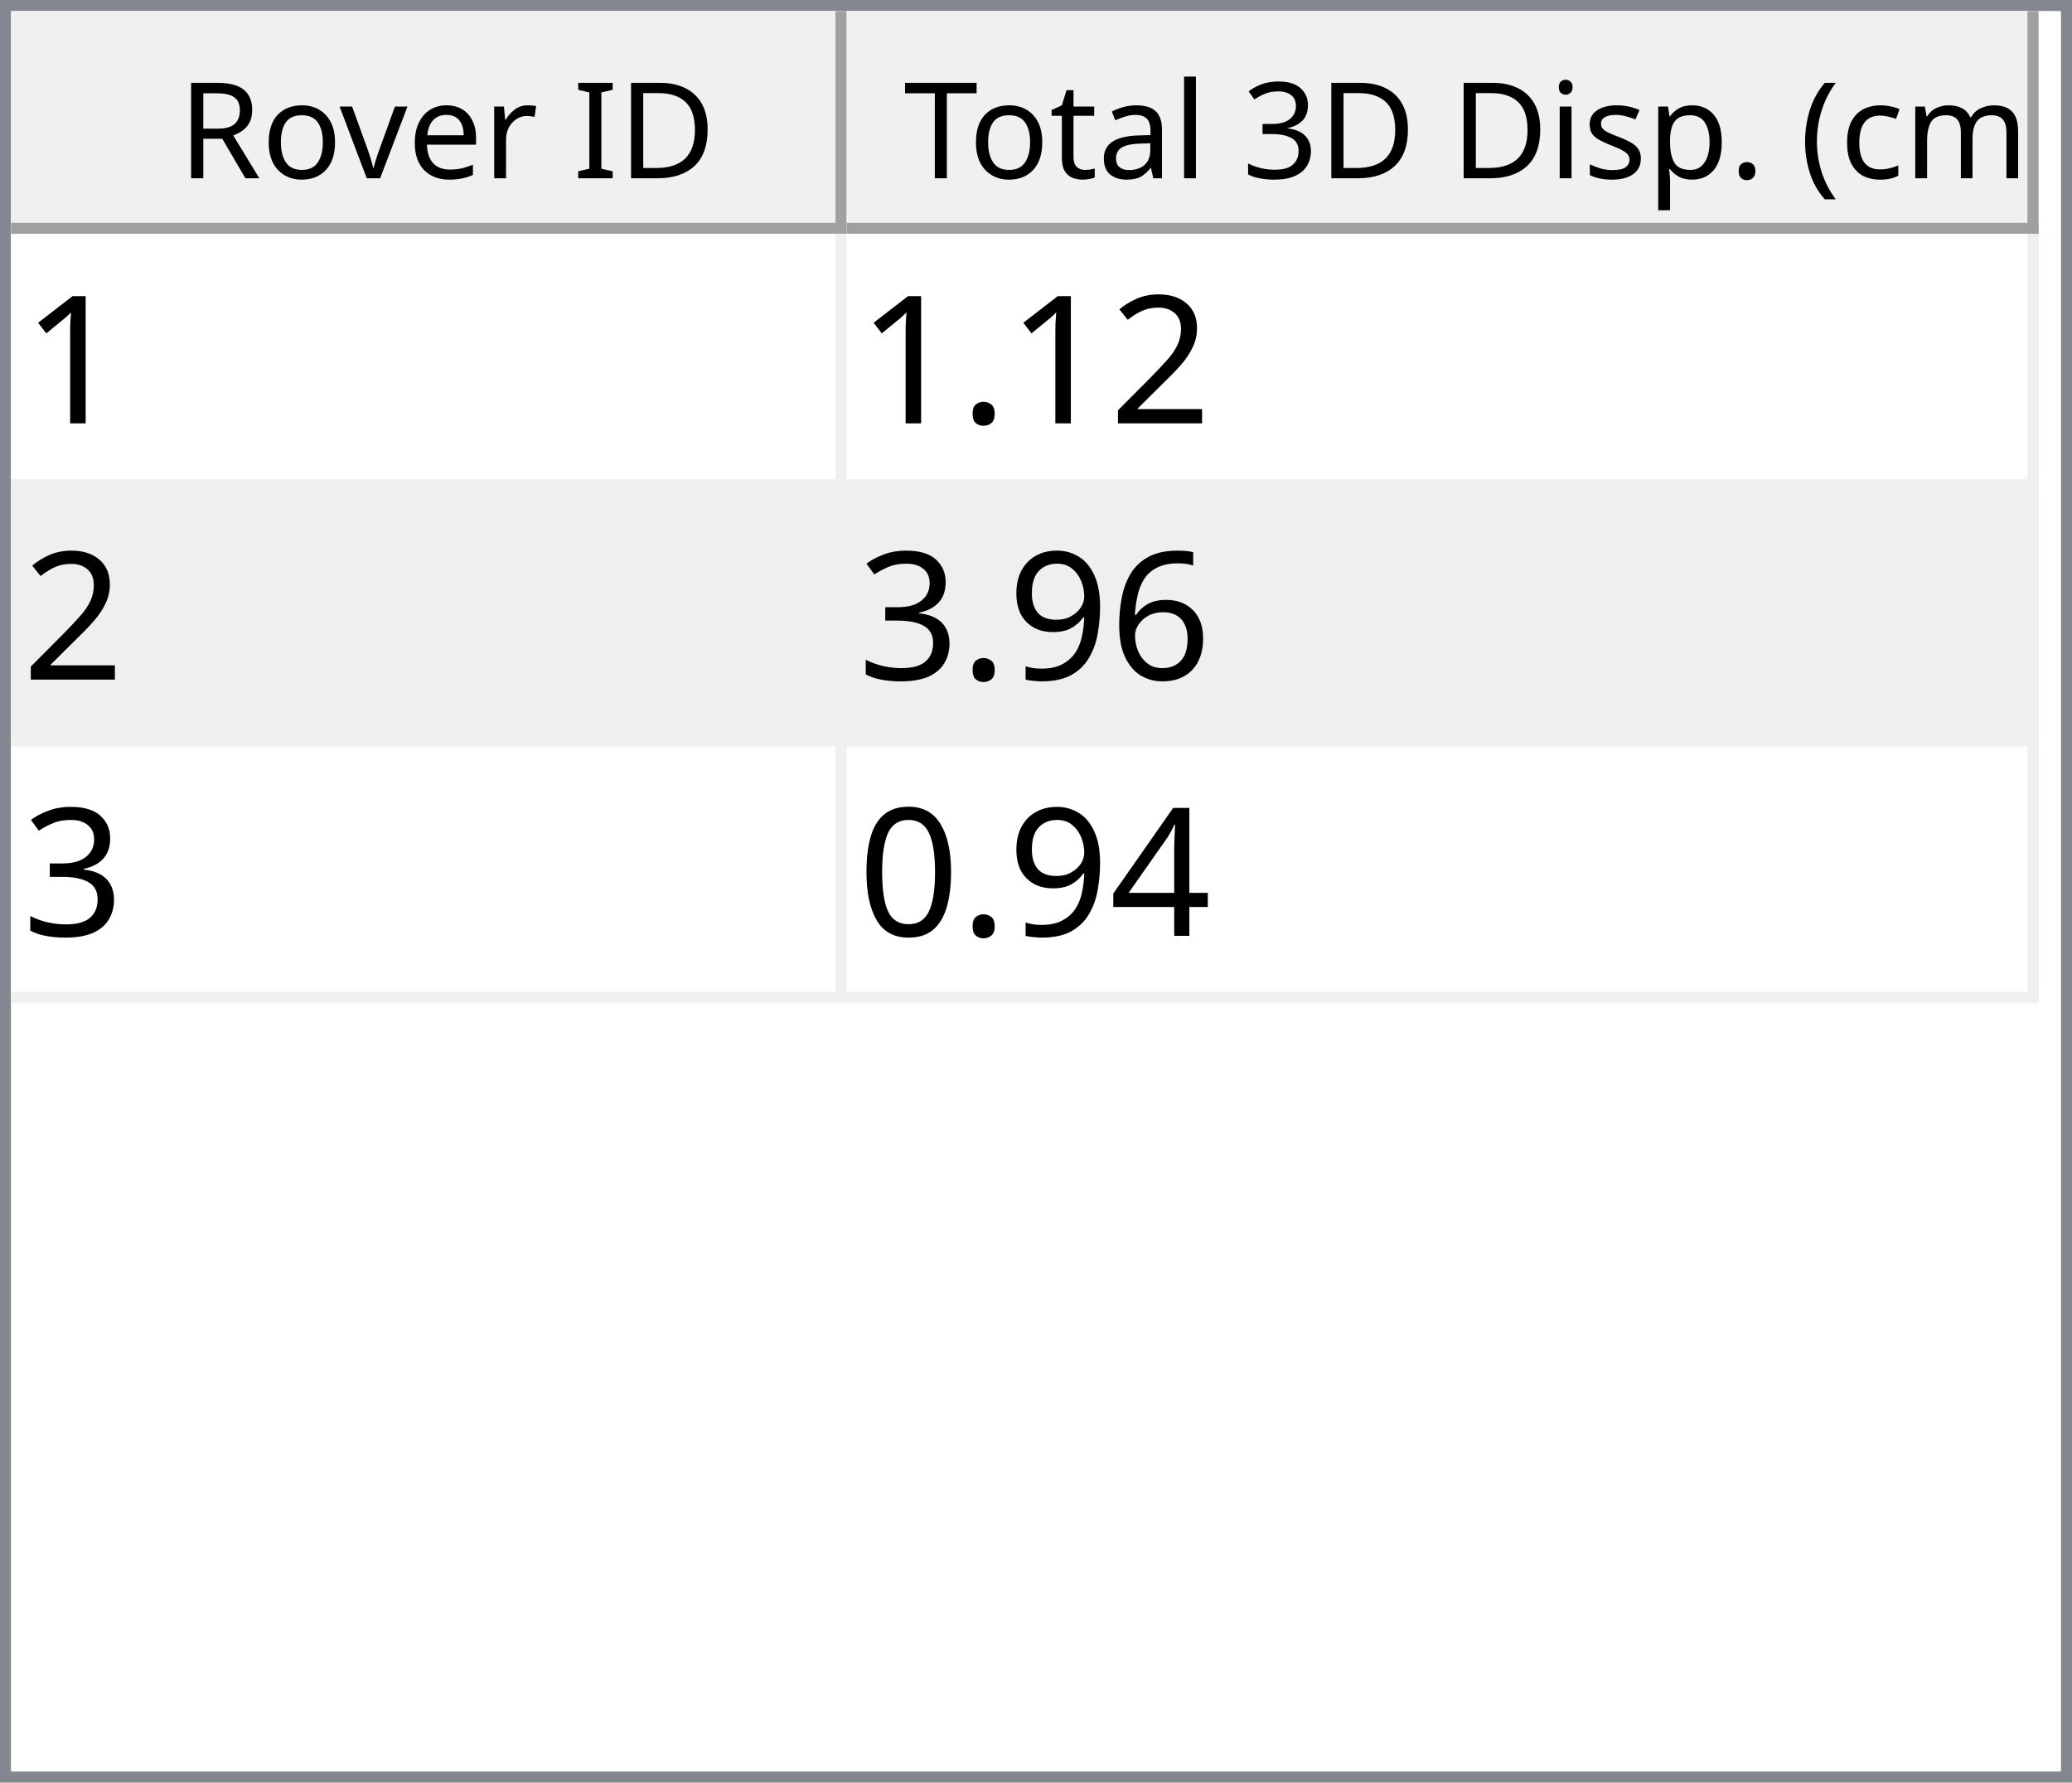
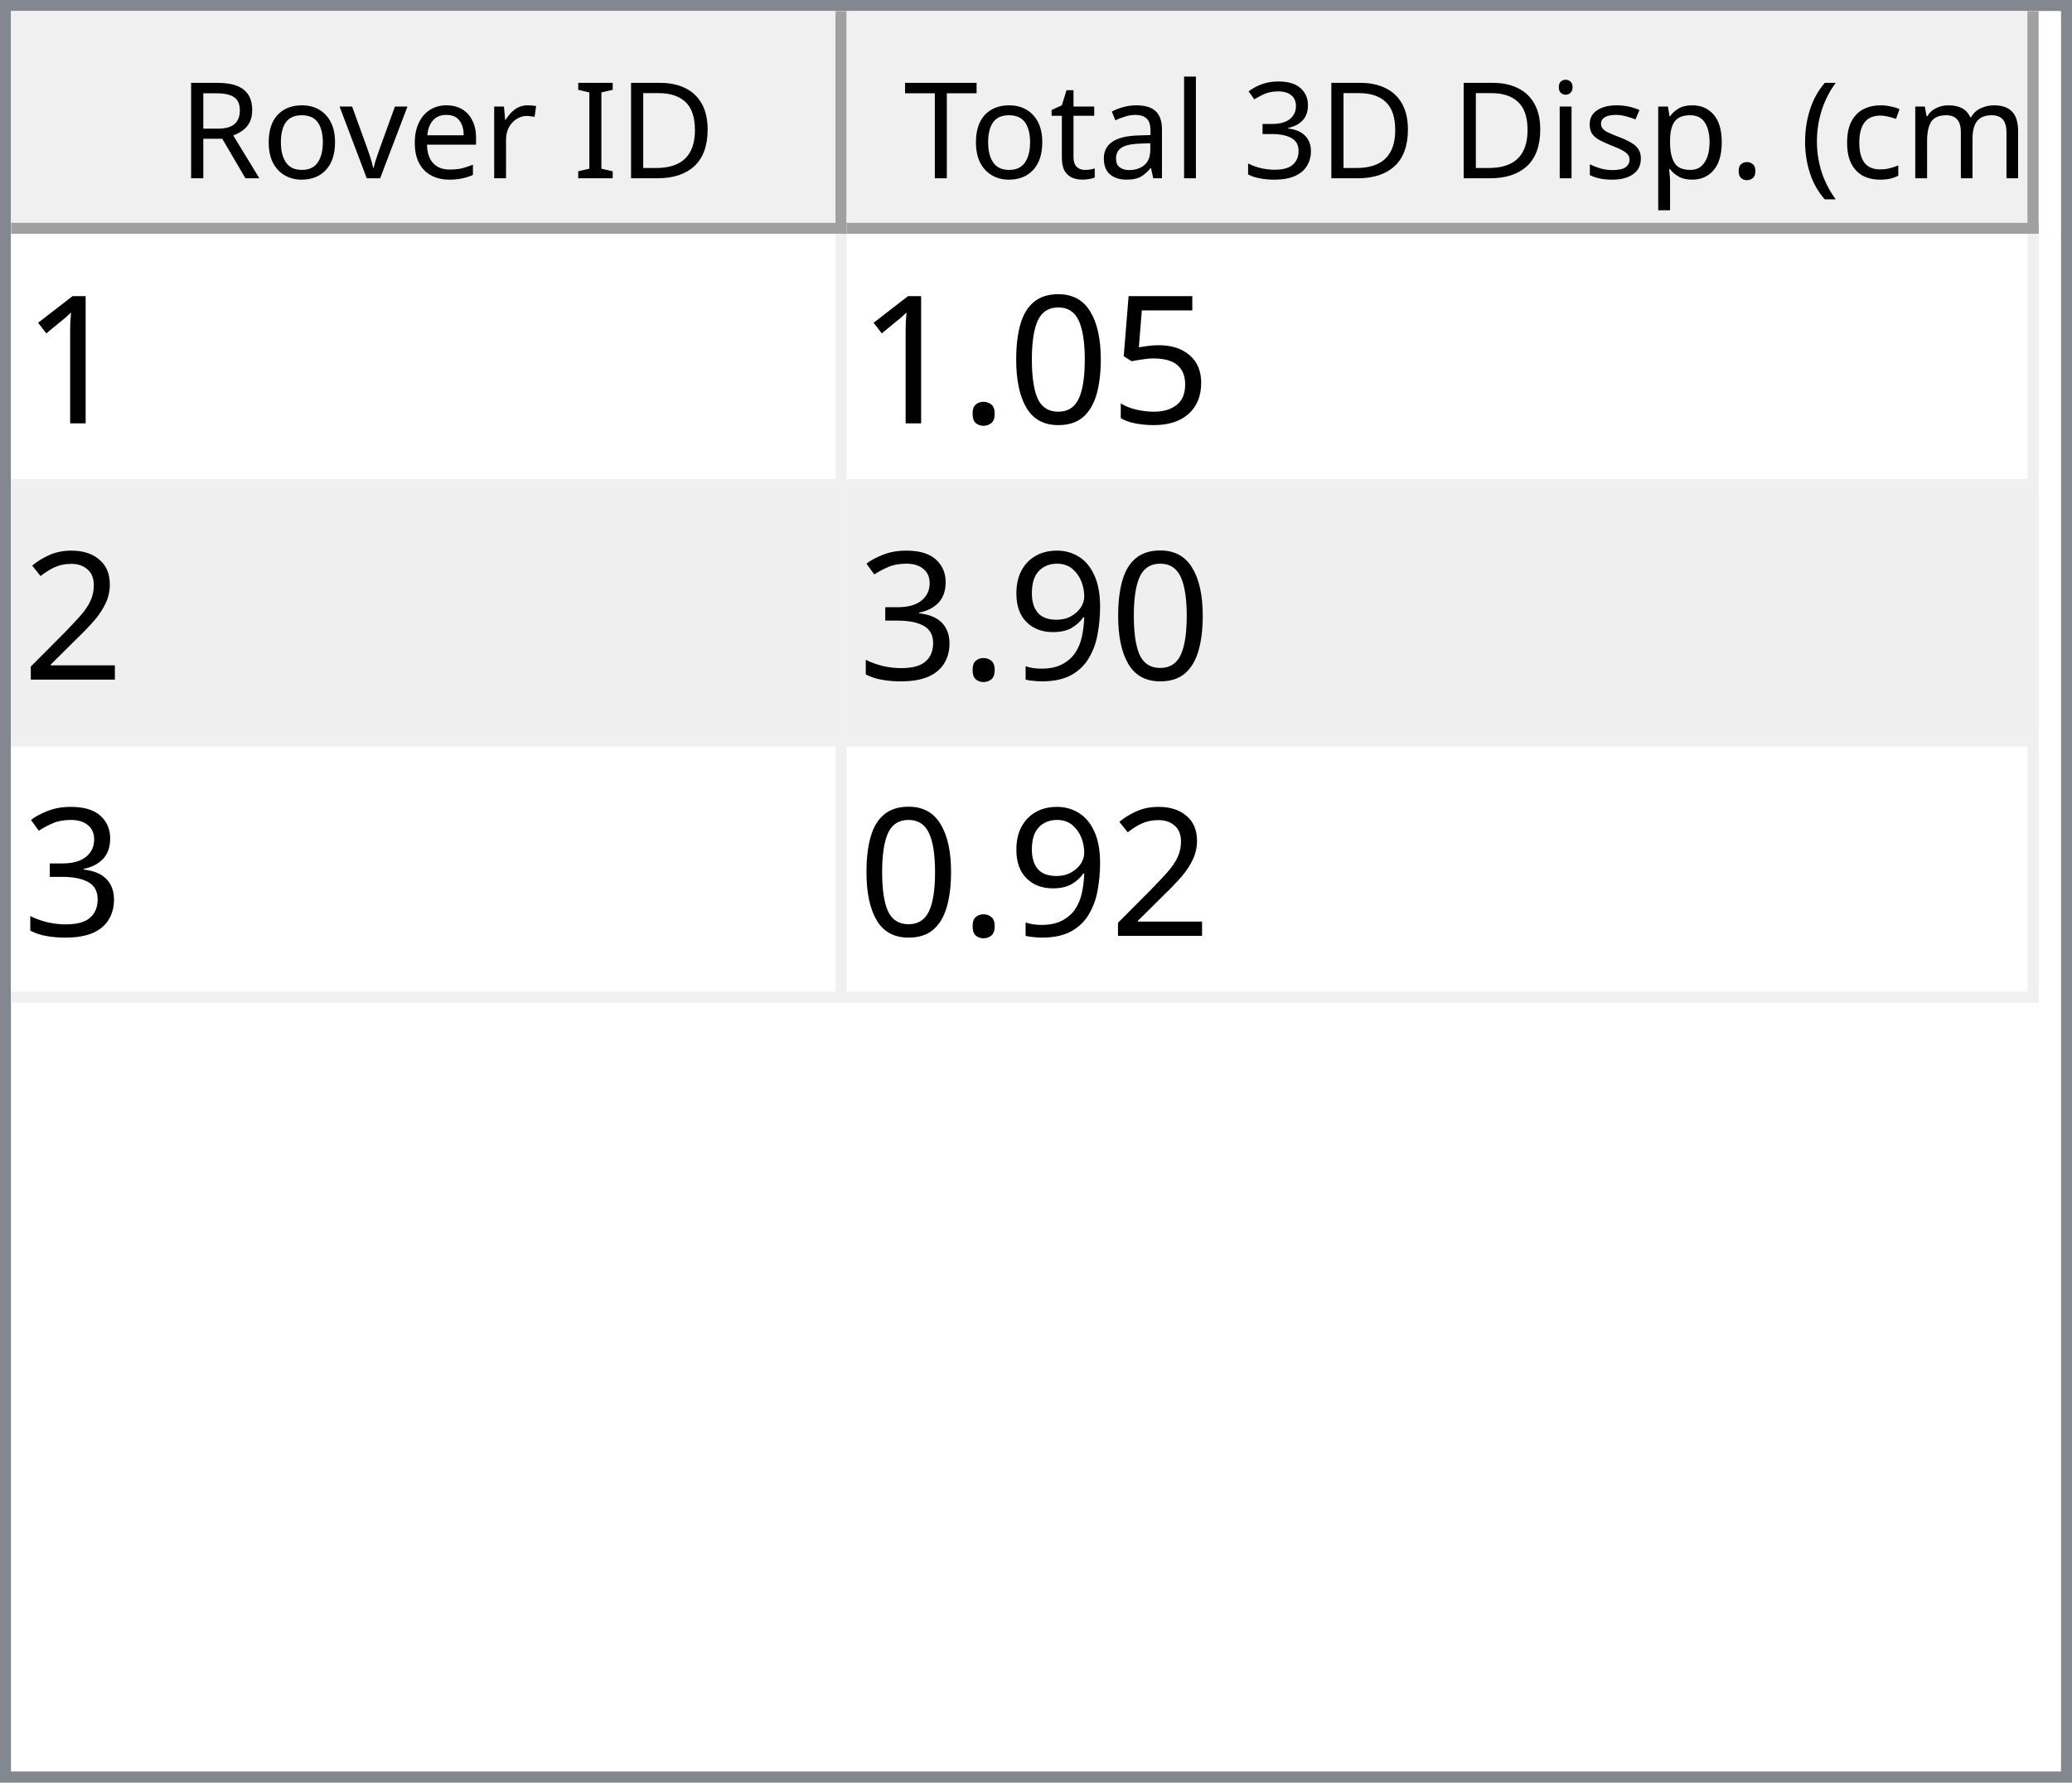
<svg xmlns="http://www.w3.org/2000/svg" style="fill-opacity:1; color-rendering:auto; color-interpolation:auto; text-rendering:auto; stroke:black; stroke-linecap:square; stroke-miterlimit:10; shape-rendering:auto; stroke-opacity:1; fill:black; stroke-dasharray:none; font-weight:normal; stroke-width:1; font-family:'Dialog'; font-style:normal; stroke-linejoin:miter; font-size:12px; stroke-dashoffset:0; image-rendering:auto;" width="186" height="160">
  <defs id="genericDefs" />
  <g>
    <defs id="defs1">
      <clipPath clipPathUnits="userSpaceOnUse" id="clipPath1">
        <path d="M0 0 L186 0 L186 160 L0 160 L0 0 Z" />
      </clipPath>
      <clipPath clipPathUnits="userSpaceOnUse" id="clipPath2">
        <path d="M0 0 L0 160 L186 160 L186 0 Z" />
      </clipPath>
      <clipPath clipPathUnits="userSpaceOnUse" id="clipPath3">
        <path d="M0 0 L0 20 L184 20 L184 0 Z" />
      </clipPath>
      <clipPath clipPathUnits="userSpaceOnUse" id="clipPath4">
        <path d="M0 0 L0 20 L75 20 L75 0 Z" />
      </clipPath>
      <clipPath clipPathUnits="userSpaceOnUse" id="clipPath5">
        <path d="M1 1 L1 19 L74 19 L74 1 Z" />
      </clipPath>
      <clipPath clipPathUnits="userSpaceOnUse" id="clipPath6">
        <path d="M0 0 L0 18 L73 18 L73 0 Z" />
      </clipPath>
      <clipPath clipPathUnits="userSpaceOnUse" id="clipPath7">
        <path d="M-0.5 -0.5 L-0.5 19.5 L74.5 19.5 L74.5 -0.5 Z" />
      </clipPath>
      <clipPath clipPathUnits="userSpaceOnUse" id="clipPath8">
        <path d="M0 0 L0 20 L107 20 L107 0 Z" />
      </clipPath>
      <clipPath clipPathUnits="userSpaceOnUse" id="clipPath9">
        <path d="M1 1 L1 19 L106 19 L106 1 Z" />
      </clipPath>
      <clipPath clipPathUnits="userSpaceOnUse" id="clipPath10">
        <path d="M0 0 L0 18 L105 18 L105 0 Z" />
      </clipPath>
      <clipPath clipPathUnits="userSpaceOnUse" id="clipPath11">
        <path d="M-0.5 -0.5 L-0.5 19.5 L106.5 19.5 L106.5 -0.5 Z" />
      </clipPath>
      <clipPath clipPathUnits="userSpaceOnUse" id="clipPath12">
        <path d="M0 0 L0 138 L184 138 L184 0 Z" />
      </clipPath>
      <clipPath clipPathUnits="userSpaceOnUse" id="clipPath13">
        <path d="M0 0 L0 69 L182 69 L182 0 Z" />
      </clipPath>
      <clipPath clipPathUnits="userSpaceOnUse" id="clipPath14">
        <path d="M-0.5 -0.5 L-0.5 68.5 L181.5 68.5 L181.5 -0.5 Z" />
      </clipPath>
      <clipPath clipPathUnits="userSpaceOnUse" id="clipPath15">
        <path d="M0 0 L0 22 L74 22 L74 0 Z" />
      </clipPath>
      <clipPath clipPathUnits="userSpaceOnUse" id="clipPath16">
        <path d="M0 0 L0 22 L106 22 L106 0 Z" />
      </clipPath>
      <font horiz-adv-x="64.551" id="font1">
        <font-face ascent="107.91" descent="25.098" units-per-em="100" style="font-style:normal; font-family:Segoe UI; font-weight:normal;" />
        <missing-glyph horiz-adv-x="64.551" d="M8.109 0 L8.109 68.266 L56.453 68.266 L56.453 0 L8.109 0 ZM15.328 7.234 L49.219 7.234 L49.219 61.031 L15.328 61.031 L15.328 7.234 Z" />
        <glyph unicode="D" horiz-adv-x="70.117" d="M9.188 0 L9.188 70.016 L28.516 70.016 Q65.531 70.016 65.531 35.891 Q65.531 19.672 55.25 9.836 Q44.969 0 27.734 0 L9.188 0 ZM17.391 62.594 L17.391 7.422 L27.828 7.422 Q41.609 7.422 49.273 14.797 Q56.938 22.172 56.938 35.688 Q56.938 62.594 28.328 62.594 L17.391 62.594 Z" />
        <glyph unicode="I" horiz-adv-x="26.611" d="M17.391 0 L9.188 0 L9.188 70.016 L17.391 70.016 L17.391 0 Z" />
        <glyph unicode=" " horiz-adv-x="27.393" d="" />
        <glyph unicode="r" horiz-adv-x="34.766" d="M34.188 41.891 Q32.078 43.5 28.125 43.5 Q23 43.5 19.555 38.672 Q16.109 33.844 16.109 25.484 L16.109 0 L8.109 0 L8.109 50 L16.109 50 L16.109 39.703 L16.312 39.703 Q18.016 44.969 21.531 47.922 Q25.047 50.875 29.391 50.875 Q32.516 50.875 34.188 50.203 L34.188 41.891 Z" />
        <glyph unicode="e" horiz-adv-x="52.295" d="M48.297 23 L12.984 23 Q13.188 14.656 17.484 10.109 Q21.781 5.562 29.297 5.562 Q37.75 5.562 44.828 11.141 L44.828 3.609 Q38.234 -1.172 27.391 -1.172 Q16.797 -1.172 10.742 5.641 Q4.688 12.453 4.688 24.812 Q4.688 36.469 11.305 43.82 Q17.922 51.172 27.734 51.172 Q37.547 51.172 42.922 44.828 Q48.297 38.484 48.297 27.203 L48.297 23 ZM40.094 29.781 Q40.047 36.719 36.75 40.578 Q33.453 44.438 27.594 44.438 Q21.922 44.438 17.969 40.383 Q14.016 36.328 13.094 29.781 L40.094 29.781 Z" />
        <glyph unicode="v" horiz-adv-x="47.9" d="M47.406 50 L27.484 0 L19.625 0 L0.688 50 L9.469 50 L22.172 13.672 Q23.578 9.672 23.922 6.688 L24.125 6.688 Q24.609 10.453 25.688 13.484 L38.969 50 L47.406 50 Z" />
        <glyph unicode="o" horiz-adv-x="58.594" d="M29 -1.172 Q17.922 -1.172 11.305 5.836 Q4.688 12.844 4.688 24.422 Q4.688 37.016 11.57 44.094 Q18.453 51.172 30.172 51.172 Q41.359 51.172 47.633 44.289 Q53.906 37.406 53.906 25.203 Q53.906 13.234 47.141 6.031 Q40.375 -1.172 29 -1.172 ZM29.594 44.438 Q21.875 44.438 17.383 39.188 Q12.891 33.938 12.891 24.703 Q12.891 15.828 17.43 10.695 Q21.969 5.562 29.594 5.562 Q37.359 5.562 41.531 10.594 Q45.703 15.625 45.703 24.906 Q45.703 34.281 41.531 39.359 Q37.359 44.438 29.594 44.438 Z" />
        <glyph unicode="R" horiz-adv-x="59.814" d="M59.375 0 L49.609 0 L37.891 19.625 Q36.281 22.359 34.766 24.289 Q33.25 26.219 31.664 27.438 Q30.078 28.656 28.25 29.219 Q26.422 29.781 24.125 29.781 L17.391 29.781 L17.391 0 L9.188 0 L9.188 70.016 L30.078 70.016 Q34.672 70.016 38.555 68.867 Q42.438 67.719 45.289 65.375 Q48.141 63.031 49.758 59.547 Q51.375 56.062 51.375 51.375 Q51.375 47.703 50.273 44.656 Q49.172 41.609 47.148 39.211 Q45.125 36.812 42.266 35.133 Q39.406 33.453 35.844 32.516 L35.844 32.328 Q37.594 31.547 38.891 30.547 Q40.188 29.547 41.359 28.18 Q42.531 26.812 43.68 25.078 Q44.828 23.344 46.234 21.047 L59.375 0 ZM17.391 62.594 L17.391 37.203 L28.516 37.203 Q31.594 37.203 34.203 38.133 Q36.812 39.062 38.719 40.797 Q40.625 42.531 41.703 45.047 Q42.781 47.562 42.781 50.688 Q42.781 56.297 39.141 59.445 Q35.5 62.594 28.609 62.594 L17.391 62.594 Z" />
        <glyph unicode=")" horiz-adv-x="30.176" d="M8.297 -15.922 L1.172 -15.922 Q16.406 2.344 16.406 26.812 Q16.406 51.469 1.078 70.016 L8.297 70.016 Q23.531 52.156 23.531 26.703 Q23.531 1.375 8.297 -15.922 Z" />
        <glyph unicode="m" horiz-adv-x="86.133" d="M79.109 0 L71.094 0 L71.094 28.719 Q71.094 37.016 68.531 40.727 Q65.969 44.438 59.906 44.438 Q54.781 44.438 51.195 39.75 Q47.609 35.062 47.609 28.516 L47.609 0 L39.594 0 L39.594 29.688 Q39.594 44.438 28.219 44.438 Q22.953 44.438 19.531 40.016 Q16.109 35.594 16.109 28.516 L16.109 0 L8.109 0 L8.109 50 L16.109 50 L16.109 42.094 L16.312 42.094 Q21.625 51.172 31.844 51.172 Q36.969 51.172 40.773 48.312 Q44.578 45.453 46 40.828 Q51.562 51.172 62.594 51.172 Q79.109 51.172 79.109 30.812 L79.109 0 Z" />
        <glyph unicode="c" horiz-adv-x="46.191" d="M42.188 2.297 Q36.422 -1.172 28.516 -1.172 Q17.828 -1.172 11.258 5.789 Q4.688 12.75 4.688 23.828 Q4.688 36.188 11.766 43.68 Q18.844 51.172 30.672 51.172 Q37.25 51.172 42.281 48.734 L42.281 40.531 Q36.719 44.438 30.375 44.438 Q22.703 44.438 17.797 38.945 Q12.891 33.453 12.891 24.516 Q12.891 15.719 17.508 10.641 Q22.125 5.562 29.891 5.562 Q36.422 5.562 42.188 9.906 L42.188 2.297 Z" />
        <glyph unicode="(" horiz-adv-x="30.176" d="M29.109 -15.922 L21.969 -15.922 Q6.844 1.375 6.844 26.703 Q6.844 52.156 21.969 70.016 L29.203 70.016 Q13.875 51.469 13.875 26.812 Q13.875 2.344 29.109 -15.922 Z" />
        <glyph unicode="." horiz-adv-x="21.68" d="M10.891 -1.078 Q8.641 -1.078 7.055 0.539 Q5.469 2.156 5.469 4.391 Q5.469 6.641 7.055 8.273 Q8.641 9.906 10.891 9.906 Q13.188 9.906 14.797 8.273 Q16.406 6.641 16.406 4.391 Q16.406 2.156 14.797 0.539 Q13.188 -1.078 10.891 -1.078 Z" />
        <glyph unicode="p" horiz-adv-x="58.789" d="M16.312 7.234 L16.109 7.234 L16.109 -23 L8.109 -23 L8.109 50 L16.109 50 L16.109 41.219 L16.312 41.219 Q22.219 51.172 33.594 51.172 Q43.266 51.172 48.688 44.461 Q54.109 37.75 54.109 26.469 Q54.109 13.922 48 6.375 Q41.891 -1.172 31.297 -1.172 Q21.578 -1.172 16.312 7.234 ZM16.109 27.391 L16.109 20.406 Q16.109 14.203 20.141 9.883 Q24.172 5.562 30.375 5.562 Q37.641 5.562 41.773 11.133 Q45.906 16.703 45.906 26.609 Q45.906 34.969 42.047 39.703 Q38.188 44.438 31.594 44.438 Q24.609 44.438 20.359 39.578 Q16.109 34.719 16.109 27.391 Z" />
        <glyph unicode="s" horiz-adv-x="42.432" d="M5.078 1.812 L5.078 10.406 Q11.625 5.562 19.484 5.562 Q30.031 5.562 30.031 12.594 Q30.031 14.594 29.125 15.992 Q28.219 17.391 26.68 18.461 Q25.141 19.531 23.07 20.383 Q21 21.234 18.609 22.172 Q15.281 23.484 12.766 24.828 Q10.25 26.172 8.57 27.859 Q6.891 29.547 6.031 31.695 Q5.172 33.844 5.172 36.719 Q5.172 40.234 6.789 42.945 Q8.406 45.656 11.086 47.484 Q13.766 49.312 17.211 50.242 Q20.656 51.172 24.312 51.172 Q30.812 51.172 35.938 48.922 L35.938 40.828 Q30.422 44.438 23.25 44.438 Q21 44.438 19.195 43.922 Q17.391 43.406 16.094 42.477 Q14.797 41.547 14.086 40.258 Q13.375 38.969 13.375 37.406 Q13.375 35.453 14.086 34.133 Q14.797 32.812 16.164 31.789 Q17.531 30.766 19.484 29.938 Q21.438 29.109 23.922 28.125 Q27.25 26.859 29.883 25.516 Q32.516 24.172 34.375 22.484 Q36.234 20.797 37.234 18.602 Q38.234 16.406 38.234 13.375 Q38.234 9.672 36.602 6.938 Q34.969 4.203 32.234 2.398 Q29.5 0.594 25.93 -0.289 Q22.359 -1.172 18.453 -1.172 Q10.75 -1.172 5.078 1.812 Z" />
        <glyph unicode="i" horiz-adv-x="24.219" d="M12.203 62.703 Q10.062 62.703 8.547 64.164 Q7.031 65.625 7.031 67.875 Q7.031 70.125 8.547 71.609 Q10.062 73.094 12.203 73.094 Q14.406 73.094 15.945 71.609 Q17.484 70.125 17.484 67.875 Q17.484 65.719 15.945 64.211 Q14.406 62.703 12.203 62.703 ZM16.109 0 L8.109 0 L8.109 50 L16.109 50 L16.109 0 Z" />
        <glyph unicode="3" horiz-adv-x="53.906" d="M46.531 19.828 Q46.531 15.094 44.75 11.211 Q42.969 7.328 39.719 4.57 Q36.469 1.812 31.93 0.297 Q27.391 -1.219 21.922 -1.219 Q11.922 -1.219 6 2.594 L6 11.188 Q13.094 5.609 22.219 5.609 Q25.875 5.609 28.828 6.539 Q31.781 7.469 33.906 9.227 Q36.031 10.984 37.18 13.477 Q38.328 15.969 38.328 19.094 Q38.328 32.812 18.797 32.812 L12.984 32.812 L12.984 39.594 L18.5 39.594 Q35.797 39.594 35.797 52.484 Q35.797 64.406 22.609 64.406 Q15.188 64.406 8.688 59.422 L8.688 67.188 Q15.375 71.188 24.609 71.188 Q29 71.188 32.57 69.969 Q36.141 68.75 38.68 66.555 Q41.219 64.359 42.609 61.281 Q44 58.203 44 54.5 Q44 40.672 30.031 36.719 L30.031 36.531 Q33.594 36.141 36.625 34.797 Q39.656 33.453 41.852 31.305 Q44.047 29.156 45.289 26.25 Q46.531 23.344 46.531 19.828 Z" />
        <glyph unicode="l" horiz-adv-x="24.219" d="M16.109 0 L8.109 0 L8.109 74.031 L16.109 74.031 L16.109 0 Z" />
        <glyph unicode="a" horiz-adv-x="50.879" d="M43.891 0 L35.891 0 L35.891 7.812 L35.688 7.812 Q30.469 -1.172 20.312 -1.172 Q12.844 -1.172 8.617 2.781 Q4.391 6.734 4.391 13.281 Q4.391 27.297 20.906 29.594 L35.891 31.688 Q35.891 44.438 25.594 44.438 Q16.547 44.438 9.281 38.281 L9.281 46.484 Q16.656 51.172 26.266 51.172 Q43.891 51.172 43.891 32.516 L43.891 0 ZM35.891 25.297 L23.828 23.641 Q18.266 22.859 15.43 20.875 Q12.594 18.891 12.594 13.875 Q12.594 10.203 15.211 7.883 Q17.828 5.562 22.172 5.562 Q28.125 5.562 32.008 9.742 Q35.891 13.922 35.891 20.312 L35.891 25.297 Z" />
        <glyph unicode="t" horiz-adv-x="33.887" d="M31.297 0.484 Q28.469 -1.078 23.828 -1.078 Q10.688 -1.078 10.688 13.578 L10.688 43.172 L2.094 43.172 L2.094 50 L10.688 50 L10.688 62.203 L18.703 64.797 L18.703 50 L31.297 50 L31.297 43.172 L18.703 43.172 L18.703 14.984 Q18.703 9.969 20.414 7.82 Q22.125 5.672 26.078 5.672 Q29.109 5.672 31.297 7.328 L31.297 0.484 Z" />
        <glyph unicode="T" horiz-adv-x="52.393" d="M50.594 62.594 L30.375 62.594 L30.375 0 L22.172 0 L22.172 62.594 L2 62.594 L2 70.016 L50.594 70.016 L50.594 62.594 Z" />
      </font>
      <font horiz-adv-x="75.0" id="font2">
        <font-face ascent="100.537" descent="21.973" units-per-em="100" style="font-style:normal; font-family:sans-serif; font-weight:normal;" />
        <missing-glyph horiz-adv-x="75.0" d="M12.5 0 L12.5 62.5 L62.5 62.5 L62.5 0 L12.5 0 ZM14.062 1.562 L60.938 1.562 L60.938 60.938 L14.062 60.938 L14.062 1.562 Z" />
        <glyph unicode="1" horiz-adv-x="55.615" d="M37.25 0 L28.469 0 L28.469 56 Q25.297 52.984 20.141 49.953 Q14.984 46.922 10.891 45.406 L10.891 53.906 Q18.266 57.375 23.781 62.305 Q29.297 67.234 31.594 71.875 L37.25 71.875 L37.25 0 Z" />
+         <glyph unicode="5" horiz-adv-x="55.615" d="M4.156 18.75 L13.375 19.531 Q14.406 12.797 18.141 9.398 Q21.875 6 27.156 6 Q33.5 6 37.891 10.789 Q42.281 15.578 42.281 23.484 Q42.281 31 38.062 35.352 Q33.844 39.703 27 39.703 Q22.75 39.703 19.336 37.773 Q15.922 35.844 13.969 32.766 L5.719 33.844 L12.641 70.609 L48.25 70.609 L48.25 62.203 L19.672 62.203 L15.828 42.969 Q22.266 47.469 29.344 47.469 Q38.719 47.469 45.164 40.969 Q51.609 34.469 51.609 24.266 Q51.609 14.547 45.953 7.469 Q39.062 -1.219 27.156 -1.219 Q17.391 -1.219 11.211 4.25 Q5.031 9.719 4.156 18.75 Z" />
+         <glyph unicode="0" horiz-adv-x="55.615" d="M4.156 35.297 Q4.156 48 6.766 55.742 Q9.375 63.484 14.523 67.68 Q19.672 71.875 27.484 71.875 Q33.25 71.875 37.594 69.555 Q41.938 67.234 44.773 62.867 Q47.609 58.5 49.219 52.227 Q50.828 45.953 50.828 35.297 Q50.828 22.703 48.242 14.969 Q45.656 7.234 40.508 3.008 Q35.359 -1.219 27.484 -1.219 Q17.141 -1.219 11.234 6.203 Q4.156 15.141 4.156 35.297 ZM13.188 35.297 Q13.188 17.672 17.312 11.836 Q21.438 6 27.484 6 Q33.547 6 37.672 11.859 Q41.797 17.719 41.797 35.297 Q41.797 52.984 37.672 58.789 Q33.547 64.594 27.391 64.594 Q21.344 64.594 17.719 59.469 Q13.188 52.938 13.188 35.297 Z" />
+         <glyph unicode="." horiz-adv-x="27.783" d="M9.078 0 L9.078 10.016 L19.094 10.016 L19.094 0 L9.078 0 Z" />
        <glyph unicode="2" horiz-adv-x="55.615" d="M50.344 8.453 L50.344 0 L3.031 0 Q2.938 3.172 4.047 6.109 Q5.859 10.938 9.836 15.625 Q13.812 20.312 21.344 26.469 Q33.016 36.031 37.117 41.625 Q41.219 47.219 41.219 52.203 Q41.219 57.422 37.477 61.008 Q33.734 64.594 27.734 64.594 Q21.391 64.594 17.578 60.789 Q13.766 56.984 13.719 50.25 L4.688 51.172 Q5.609 61.281 11.664 66.578 Q17.719 71.875 27.938 71.875 Q38.234 71.875 44.242 66.164 Q50.25 60.453 50.25 52 Q50.25 47.703 48.492 43.555 Q46.734 39.406 42.656 34.812 Q38.578 30.219 29.109 22.219 Q21.188 15.578 18.945 13.211 Q16.703 10.844 15.234 8.453 L50.344 8.453 Z" />
-         <glyph unicode="." horiz-adv-x="27.783" d="M9.078 0 L9.078 10.016 L19.094 10.016 L19.094 0 L9.078 0 Z" />
-         <glyph unicode="6" horiz-adv-x="55.615" d="M49.75 54.047 L41.016 53.375 Q39.844 58.547 37.703 60.891 Q34.125 64.656 28.906 64.656 Q24.703 64.656 21.531 62.312 Q17.391 59.281 14.992 53.469 Q12.594 47.656 12.5 36.922 Q15.672 41.75 20.266 44.094 Q24.859 46.438 29.891 46.438 Q38.672 46.438 44.852 39.969 Q51.031 33.5 51.031 23.25 Q51.031 16.5 48.125 10.719 Q45.219 4.938 40.141 1.859 Q35.062 -1.219 28.609 -1.219 Q17.625 -1.219 10.695 6.859 Q3.766 14.938 3.766 33.5 Q3.766 54.25 11.422 63.672 Q18.109 71.875 29.438 71.875 Q37.891 71.875 43.289 67.141 Q48.688 62.406 49.75 54.047 ZM13.875 23.188 Q13.875 18.656 15.797 14.508 Q17.719 10.359 21.188 8.18 Q24.656 6 28.469 6 Q34.031 6 38.039 10.492 Q42.047 14.984 42.047 22.703 Q42.047 30.125 38.086 34.398 Q34.125 38.672 28.125 38.672 Q22.172 38.672 18.023 34.398 Q13.875 30.125 13.875 23.188 Z" />
        <glyph unicode="9" horiz-adv-x="55.615" d="M5.469 16.547 L13.922 17.328 Q14.984 11.375 18.016 8.688 Q21.047 6 25.781 6 Q29.828 6 32.883 7.859 Q35.938 9.719 37.891 12.82 Q39.844 15.922 41.164 21.195 Q42.484 26.469 42.484 31.938 Q42.484 32.516 42.438 33.688 Q39.797 29.5 35.234 26.883 Q30.672 24.266 25.344 24.266 Q16.453 24.266 10.305 30.711 Q4.156 37.156 4.156 47.703 Q4.156 58.594 10.578 65.234 Q17 71.875 26.656 71.875 Q33.641 71.875 39.43 68.117 Q45.219 64.359 48.219 57.398 Q51.219 50.438 51.219 37.25 Q51.219 23.531 48.242 15.406 Q45.266 7.281 39.383 3.031 Q33.5 -1.219 25.594 -1.219 Q17.188 -1.219 11.867 3.445 Q6.547 8.109 5.469 16.547 ZM41.453 48.141 Q41.453 55.719 37.43 60.156 Q33.406 64.594 27.734 64.594 Q21.875 64.594 17.531 59.812 Q13.188 55.031 13.188 47.406 Q13.188 40.578 17.312 36.305 Q21.438 32.031 27.484 32.031 Q33.594 32.031 37.523 36.305 Q41.453 40.578 41.453 48.141 Z" />
        <glyph unicode="3" horiz-adv-x="55.615" d="M4.203 18.891 L12.984 20.062 Q14.5 12.594 18.141 9.297 Q21.781 6 27 6 Q33.203 6 37.477 10.297 Q41.75 14.594 41.75 20.953 Q41.75 27 37.797 30.93 Q33.844 34.859 27.734 34.859 Q25.25 34.859 21.531 33.891 L22.516 41.609 Q23.391 41.5 23.922 41.5 Q29.547 41.5 34.039 44.43 Q38.531 47.359 38.531 53.469 Q38.531 58.297 35.258 61.477 Q31.984 64.656 26.812 64.656 Q21.688 64.656 18.266 61.43 Q14.844 58.203 13.875 51.766 L5.078 53.328 Q6.688 62.156 12.398 67.016 Q18.109 71.875 26.609 71.875 Q32.469 71.875 37.398 69.359 Q42.328 66.844 44.945 62.5 Q47.562 58.156 47.562 53.266 Q47.562 48.641 45.07 44.828 Q42.578 41.016 37.703 38.766 Q44.047 37.312 47.562 32.695 Q51.078 28.078 51.078 21.141 Q51.078 11.766 44.242 5.25 Q37.406 -1.266 26.953 -1.266 Q17.531 -1.266 11.305 4.352 Q5.078 9.969 4.203 18.891 Z" />
-         <glyph unicode="4" horiz-adv-x="55.615" d="M32.328 0 L32.328 17.141 L1.266 17.141 L1.266 25.203 L33.938 71.578 L41.109 71.578 L41.109 25.203 L50.781 25.203 L50.781 17.141 L41.109 17.141 L41.109 0 L32.328 0 ZM32.328 25.203 L32.328 57.469 L9.906 25.203 L32.328 25.203 Z" />
-         <glyph unicode="0" horiz-adv-x="55.615" d="M4.156 35.297 Q4.156 48 6.766 55.742 Q9.375 63.484 14.523 67.68 Q19.672 71.875 27.484 71.875 Q33.25 71.875 37.594 69.555 Q41.938 67.234 44.773 62.867 Q47.609 58.5 49.219 52.227 Q50.828 45.953 50.828 35.297 Q50.828 22.703 48.242 14.969 Q45.656 7.234 40.508 3.008 Q35.359 -1.219 27.484 -1.219 Q17.141 -1.219 11.234 6.203 Q4.156 15.141 4.156 35.297 ZM13.188 35.297 Q13.188 17.672 17.312 11.836 Q21.438 6 27.484 6 Q33.547 6 37.672 11.859 Q41.797 17.719 41.797 35.297 Q41.797 52.984 37.672 58.789 Q33.547 64.594 27.391 64.594 Q21.344 64.594 17.719 59.469 Q13.188 52.938 13.188 35.297 Z" />
      </font>
    </defs>
    <g style="fill:white; stroke:white;">
      <rect x="0" y="0" width="186" style="clip-path:url(#clipPath1); stroke:none;" height="160" />
    </g>
    <g style="fill:white; text-rendering:optimizeSpeed; color-rendering:optimizeSpeed; image-rendering:optimizeSpeed; shape-rendering:crispEdges; stroke:white; color-interpolation:sRGB;">
      <rect x="0" width="186" height="160" y="0" style="stroke:none;" />
      <path style="stroke:none;" d="M0 160 L186 160 L186 0 L0 0 Z" />
    </g>
    <g style="fill:rgb(240,240,240); font-family:'Segoe UI'; stroke:rgb(240,240,240);">
      <rect x="0" y="0" width="186" style="clip-path:url(#clipPath2); stroke:none;" height="160" />
    </g>
    <g style="fill:rgb(130,135,144); font-family:'Segoe UI'; stroke:rgb(130,135,144);">
      <path d="M0 0 L186 0 L186 160 L0 160 L0 0 ZM1 1 L185 1 L185 159 L1 159 L1 1 Z" style="fill-rule:evenodd; clip-path:url(#clipPath2); stroke:none;" />
    </g>
    <g style="fill:white; font-family:'Segoe UI'; stroke:white;" transform="translate(1,1)">
      <rect x="0" y="0" width="184" style="clip-path:url(#clipPath3); stroke:none;" height="20" />
    </g>
    <g style="fill:rgb(240,240,240); font-family:'Segoe UI'; stroke:rgb(240,240,240);" transform="translate(1,1)">
      <rect x="0" y="0" width="75" style="clip-path:url(#clipPath4); stroke:none;" height="20" />
    </g>
    <g style="font-family:'Segoe UI';" transform="translate(2,2)">
      <text x="14" xml:space="preserve" y="14" style="clip-path:url(#clipPath6); stroke:none;">Rover ID</text>
    </g>
    <g style="fill:rgb(160,160,160); font-family:'Segoe UI'; stroke:rgb(160,160,160); stroke-linejoin:bevel;" transform="translate(1.5,1.5)">
      <line x1="74" x2="74" y1="0" style="fill:none; clip-path:url(#clipPath7);" y2="19" />
    </g>
    <g style="fill:rgb(160,160,160); font-family:'Segoe UI'; stroke:rgb(160,160,160); stroke-linejoin:bevel;" transform="matrix(1,0,0,1,1,1) translate(0.5,0.5)">
      <line x1="0" x2="74" y1="19" style="fill:none; clip-path:url(#clipPath7);" y2="19" />
    </g>
    <g style="fill:rgb(240,240,240); font-family:'Segoe UI'; stroke:rgb(240,240,240);" transform="translate(76,1)">
      <rect x="0" y="0" width="107" style="clip-path:url(#clipPath8); stroke:none;" height="20" />
    </g>
    <g style="font-family:'Segoe UI';" transform="translate(77,2)">
      <text x="1" xml:space="preserve" y="14" style="clip-path:url(#clipPath10); stroke:none;"> Total 3D Disp. (cm)</text>
    </g>
    <g style="fill:rgb(160,160,160); font-family:'Segoe UI'; stroke:rgb(160,160,160); stroke-linejoin:bevel;" transform="translate(76.5,1.5)">
      <line x1="106" x2="106" y1="0" style="fill:none; clip-path:url(#clipPath11);" y2="19" />
    </g>
    <g style="fill:rgb(160,160,160); font-family:'Segoe UI'; stroke:rgb(160,160,160); stroke-linejoin:bevel;" transform="matrix(1,0,0,1,76,1) translate(0.5,0.5)">
      <line x1="0" x2="106" y1="19" style="fill:none; clip-path:url(#clipPath11);" y2="19" />
    </g>
    <g style="fill:white; font-family:'Segoe UI'; stroke:white;" transform="translate(1,21)">
      <rect x="0" y="0" width="184" style="clip-path:url(#clipPath12); stroke:none;" height="138" />
    </g>
    <g style="fill:rgb(240,240,240); font-size:16px; font-family:sans-serif; stroke:rgb(240,240,240);" transform="translate(1,21)">
      <rect x="0" y="0" width="182" style="clip-path:url(#clipPath13); stroke:none;" height="69" />
      <line transform="translate(0.5,0.5)" x1="0" x2="181" y1="22" style="clip-path:url(#clipPath14); fill:none; stroke-linejoin:bevel;" y2="22" />
    </g>
    <g transform="matrix(1,0,0,1,1,21) translate(0.5,0.5)" style="fill:rgb(240,240,240); font-size:16px; font-family:sans-serif; stroke:rgb(240,240,240); stroke-linejoin:bevel;">
      <line x1="0" x2="181" y1="45" style="fill:none; clip-path:url(#clipPath14);" y2="45" />
    </g>
    <g transform="matrix(1,0,0,1,1,21) translate(0.5,0.5)" style="fill:rgb(240,240,240); font-size:16px; font-family:sans-serif; stroke:rgb(240,240,240); stroke-linejoin:bevel;">
      <line x1="0" x2="181" y1="68" style="fill:none; clip-path:url(#clipPath14);" y2="68" />
    </g>
    <g transform="matrix(1,0,0,1,1,21) translate(0.5,0.5)" style="fill:rgb(240,240,240); font-size:16px; font-family:sans-serif; stroke:rgb(240,240,240); stroke-linejoin:bevel;">
      <line x1="74" x2="74" y1="0" style="fill:none; clip-path:url(#clipPath14);" y2="68" />
    </g>
    <g transform="matrix(1,0,0,1,1,21) translate(0.5,0.5)" style="fill:rgb(240,240,240); font-size:16px; font-family:sans-serif; stroke:rgb(240,240,240); stroke-linejoin:bevel;">
      <line x1="181" x2="181" y1="0" style="fill:none; clip-path:url(#clipPath14);" y2="68" />
    </g>
    <g style="fill:white; font-size:16px; font-family:sans-serif; stroke:white;" transform="matrix(1,0,0,1,1,21)">
      <rect x="0" y="0" width="74" style="clip-path:url(#clipPath15); stroke:none;" height="22" />
      <text x="1" y="17" style="fill:black; clip-path:url(#clipPath15); stroke:none;" xml:space="preserve">1</text>
    </g>
    <g style="fill:white; font-size:16px; font-family:sans-serif; stroke:white;" transform="matrix(1,0,0,1,1,21) translate(75,0)">
      <rect x="0" y="0" width="106" style="clip-path:url(#clipPath16); stroke:none;" height="22" />
-       <text x="1" y="17" style="fill:black; clip-path:url(#clipPath16); stroke:none;" xml:space="preserve">1.12</text>
+       <text x="1" y="17" style="fill:black; clip-path:url(#clipPath16); stroke:none;" xml:space="preserve">1.05</text>
    </g>
    <g style="fill:rgb(239,239,239); font-size:16px; font-family:sans-serif; stroke:rgb(239,239,239);" transform="matrix(1,0,0,1,1,21) translate(0,23)">
      <rect x="0" y="0" width="74" style="clip-path:url(#clipPath15); stroke:none;" height="22" />
      <text x="1" y="17" style="fill:black; clip-path:url(#clipPath15); stroke:none;" xml:space="preserve">2</text>
    </g>
    <g style="fill:rgb(239,239,239); font-size:16px; font-family:sans-serif; stroke:rgb(239,239,239);" transform="matrix(1,0,0,1,1,21) translate(75,23)">
      <rect x="0" y="0" width="106" style="clip-path:url(#clipPath16); stroke:none;" height="22" />
-       <text x="1" y="17" style="fill:black; clip-path:url(#clipPath16); stroke:none;" xml:space="preserve">3.96</text>
+       <text x="1" y="17" style="fill:black; clip-path:url(#clipPath16); stroke:none;" xml:space="preserve">3.90</text>
    </g>
    <g style="fill:white; font-size:16px; font-family:sans-serif; stroke:white;" transform="matrix(1,0,0,1,1,21) translate(0,46)">
      <rect x="0" y="0" width="74" style="clip-path:url(#clipPath15); stroke:none;" height="22" />
      <text x="1" y="17" style="fill:black; clip-path:url(#clipPath15); stroke:none;" xml:space="preserve">3</text>
    </g>
    <g style="fill:white; font-size:16px; font-family:sans-serif; stroke:white;" transform="matrix(1,0,0,1,1,21) translate(75,46)">
      <rect x="0" y="0" width="106" style="clip-path:url(#clipPath16); stroke:none;" height="22" />
-       <text x="1" y="17" style="fill:black; clip-path:url(#clipPath16); stroke:none;" xml:space="preserve">0.94</text>
+       <text x="1" y="17" style="fill:black; clip-path:url(#clipPath16); stroke:none;" xml:space="preserve">0.92</text>
    </g>
  </g>
</svg>
